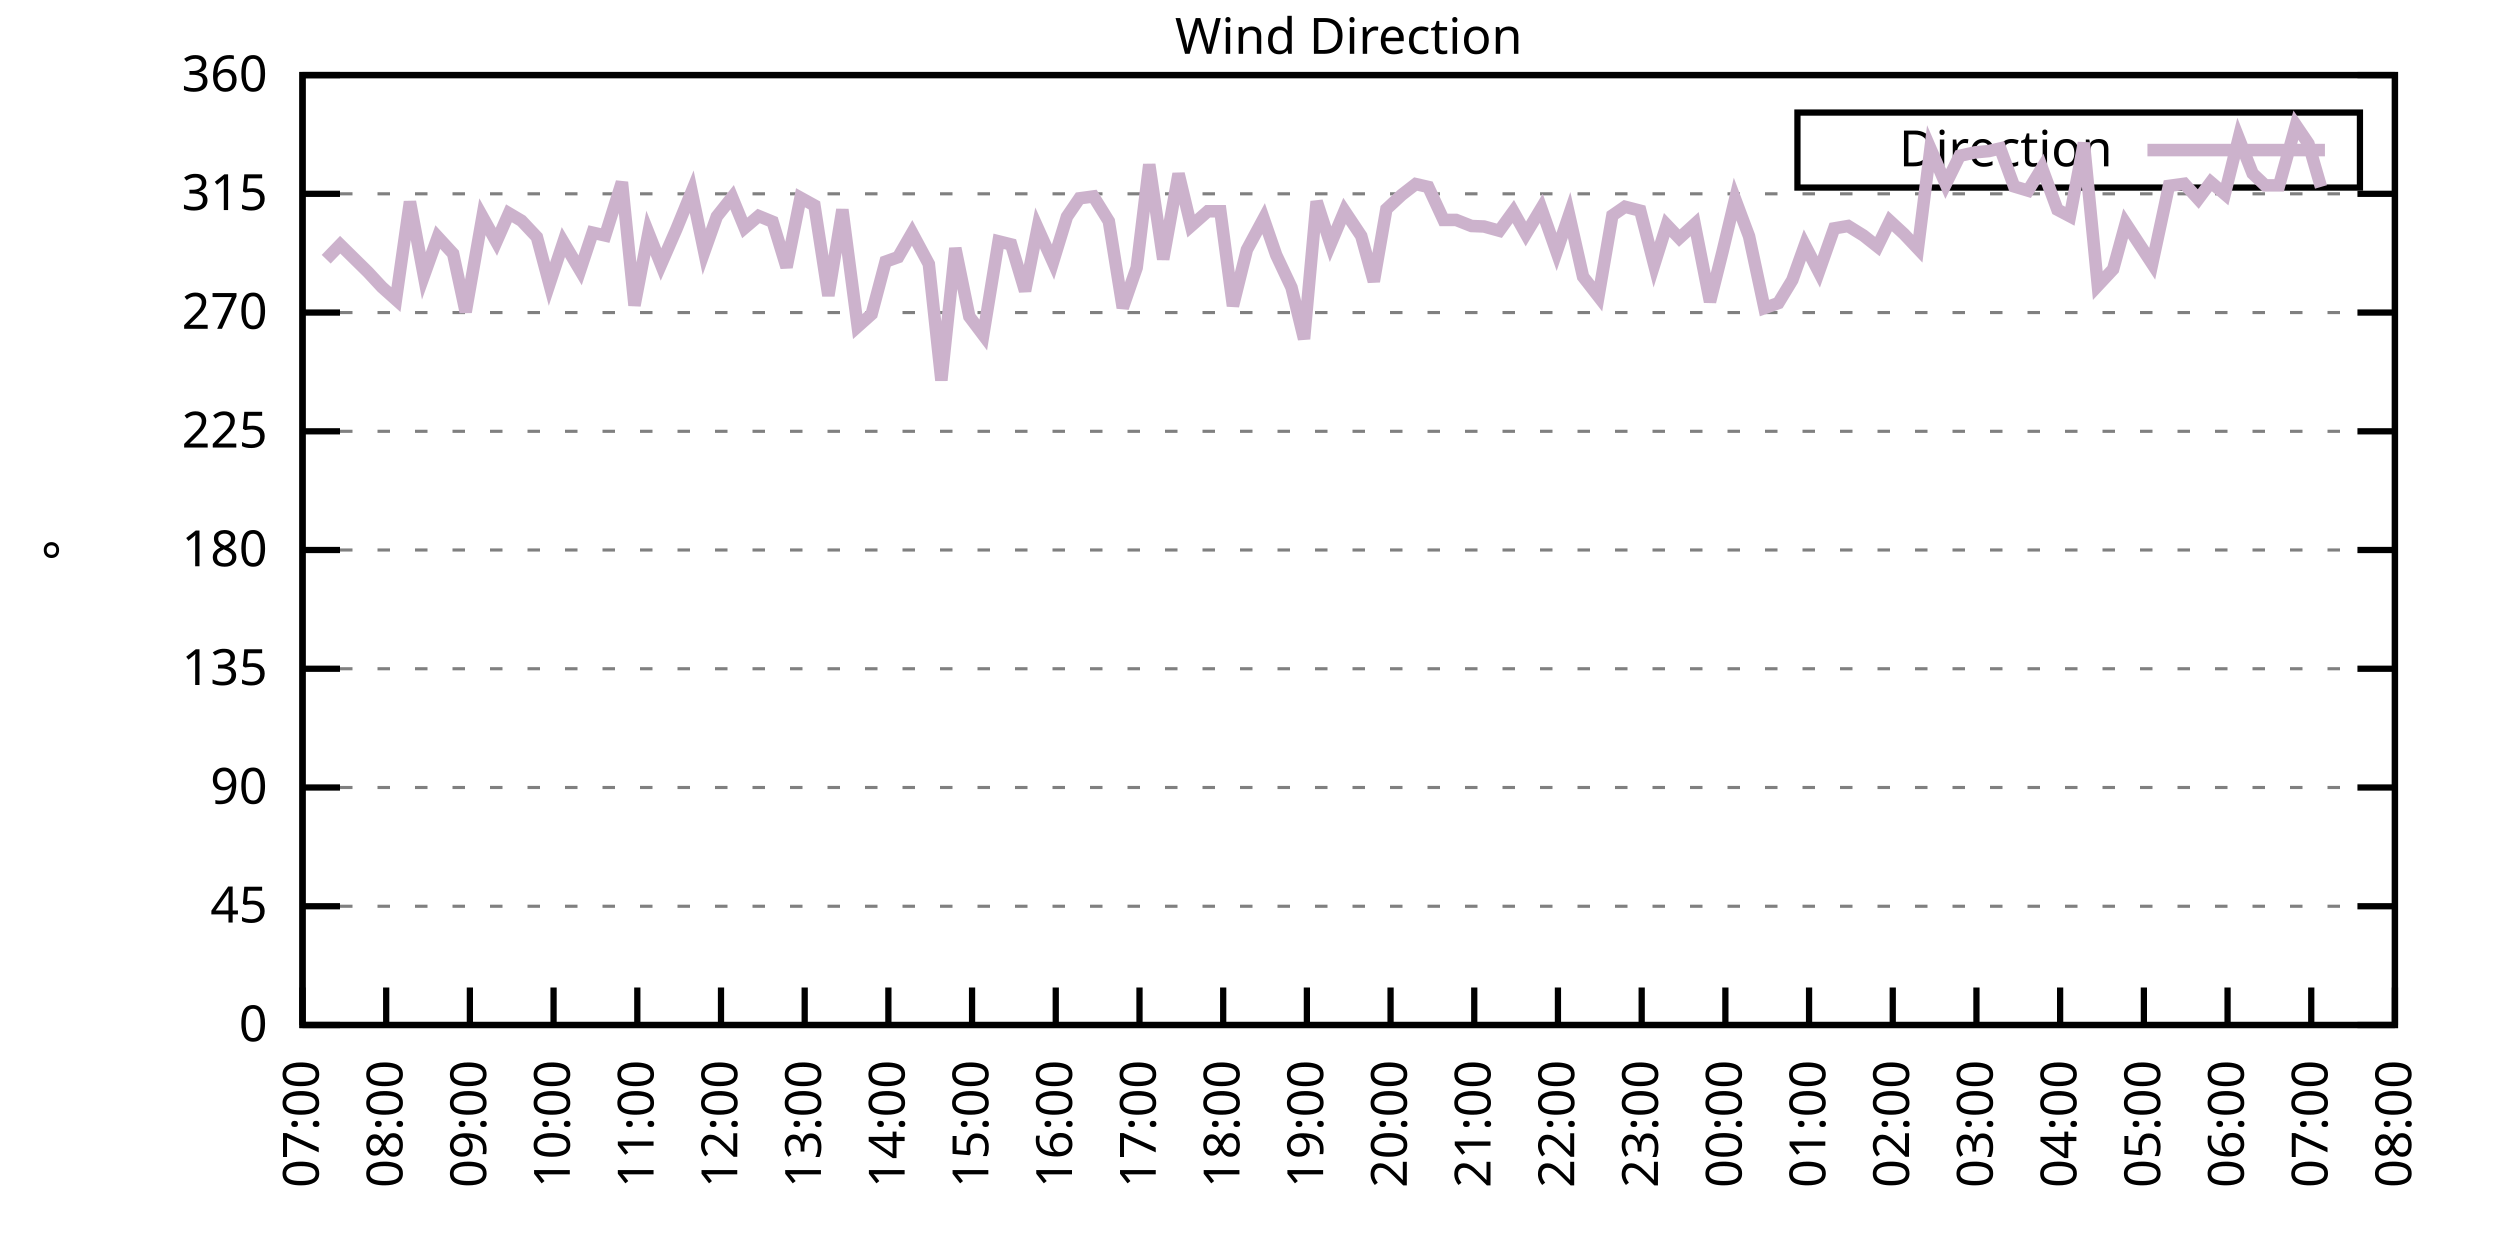
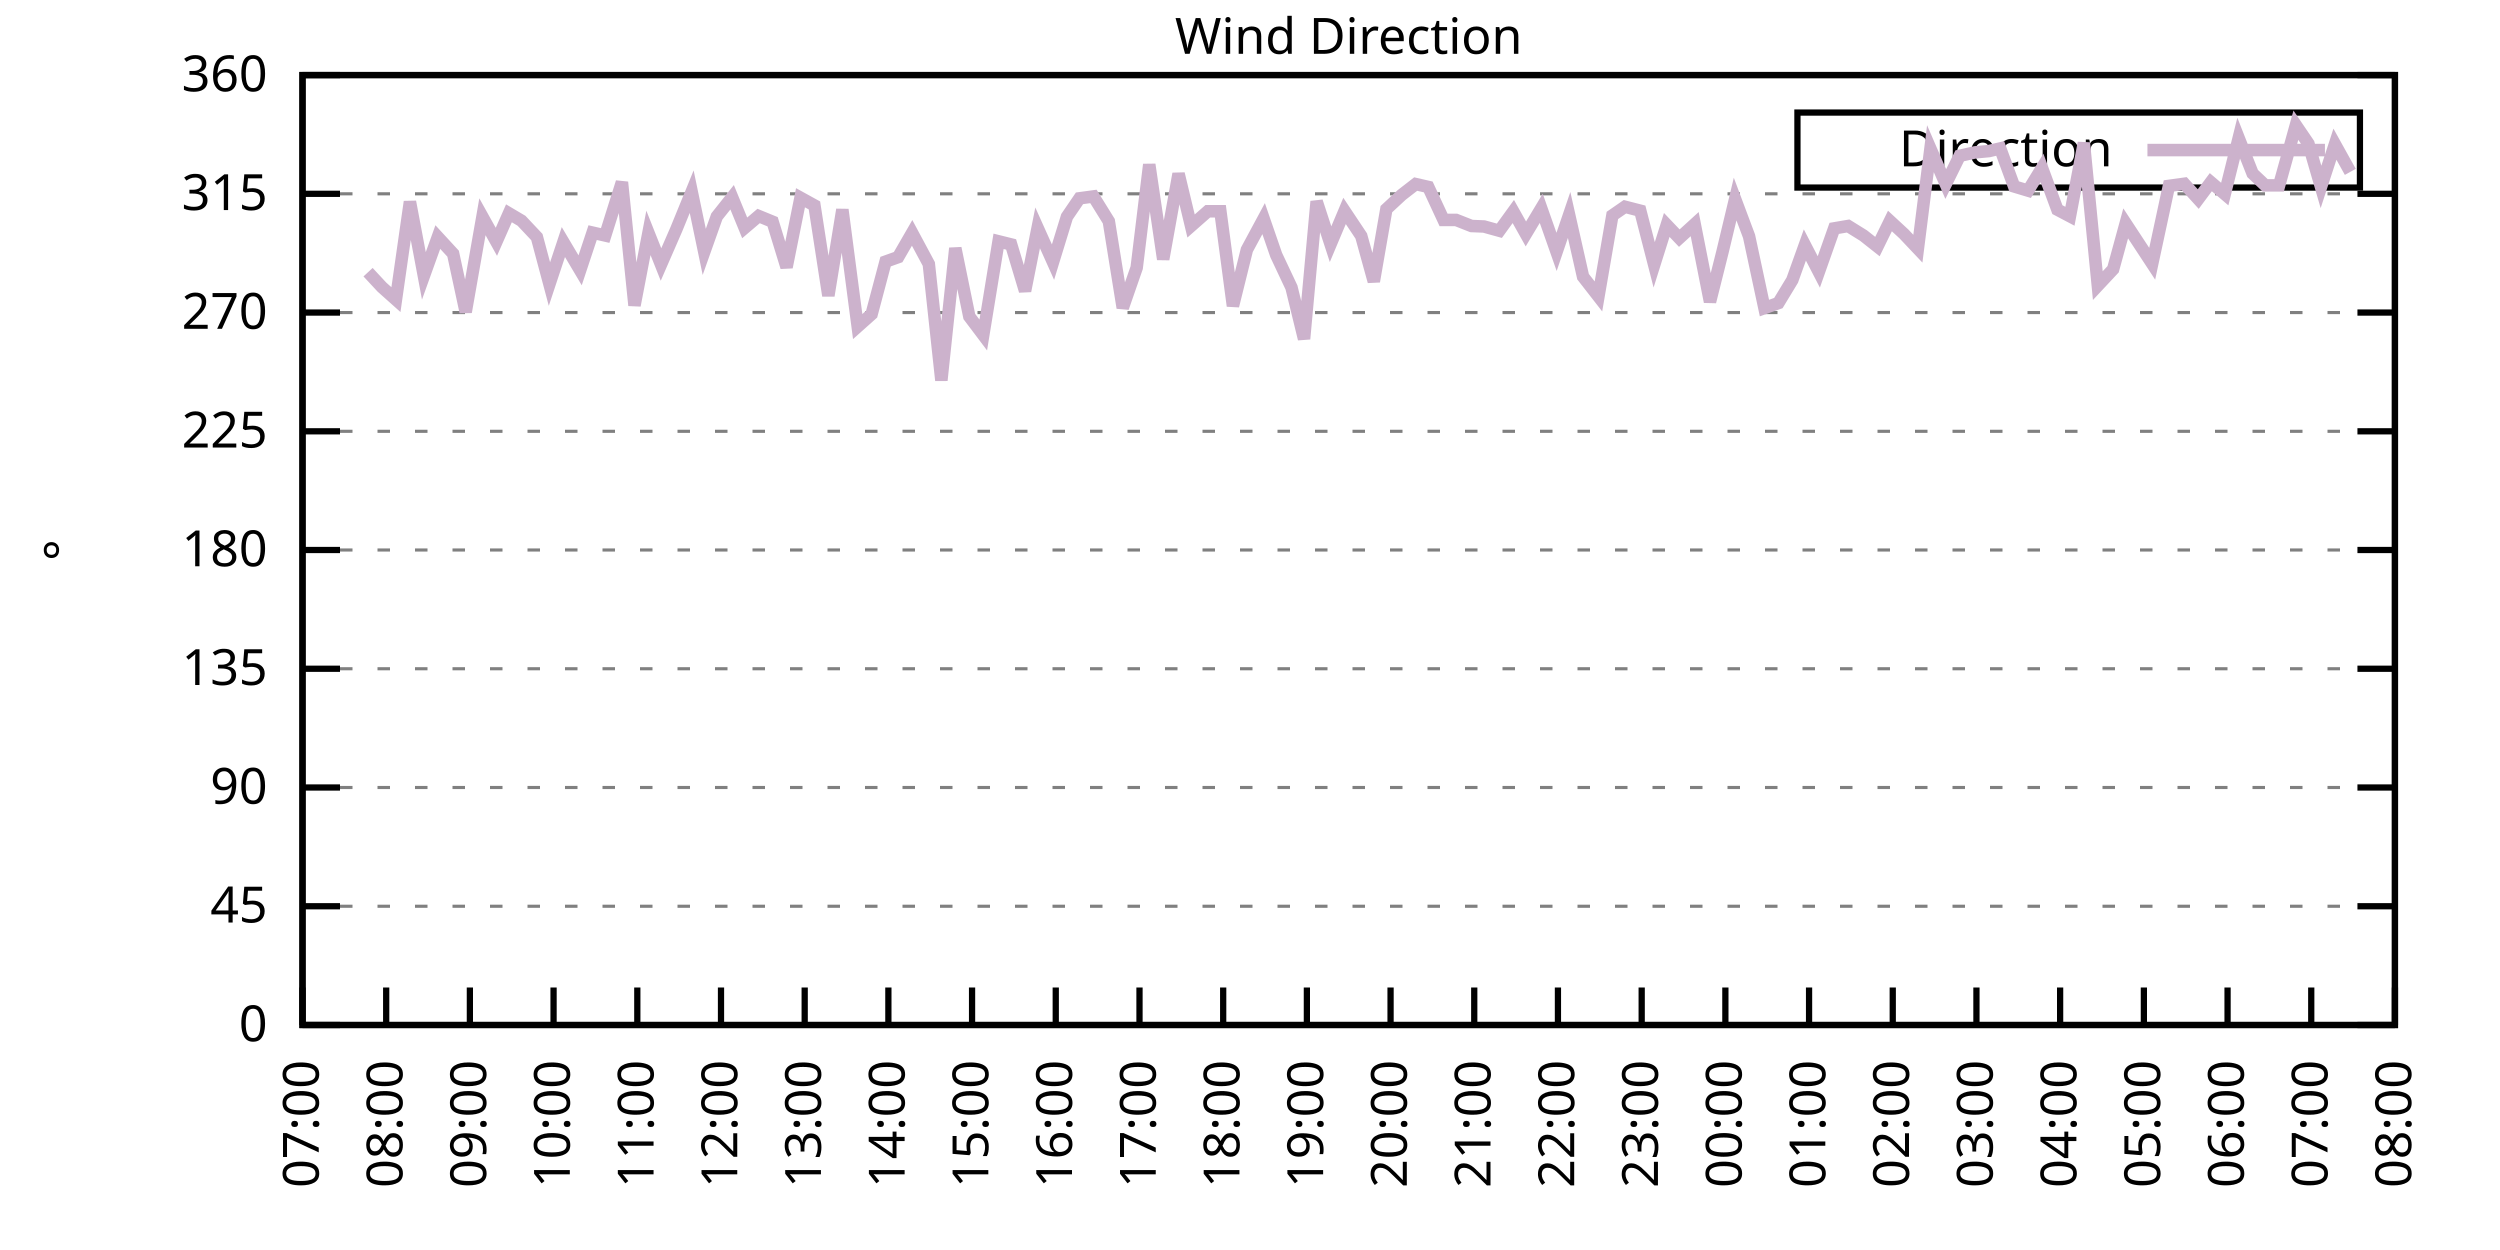
<svg xmlns="http://www.w3.org/2000/svg" xmlns:xlink="http://www.w3.org/1999/xlink" width="400" height="200" viewBox="0 0 400 200">
  <g id="gnuplot_canvas">
    <rect x="0" y="0" width="400" height="200" fill="none" />
    <defs>
      <circle id="gpDot" r="0.5" stroke-width="0.5" stroke="currentColor" />
      <path id="gpPt0" stroke-width="0.333" stroke="currentColor" d="M-1,0 h2 M0,-1 v2" />
      <path id="gpPt1" stroke-width="0.333" stroke="currentColor" d="M-1,-1 L1,1 M1,-1 L-1,1" />
      <path id="gpPt2" stroke-width="0.333" stroke="currentColor" d="M-1,0 L1,0 M0,-1 L0,1 M-1,-1 L1,1 M-1,1 L1,-1" />
      <rect id="gpPt3" stroke-width="0.333" stroke="currentColor" x="-1" y="-1" width="2" height="2" />
      <rect id="gpPt4" stroke-width="0.333" stroke="currentColor" fill="currentColor" x="-1" y="-1" width="2" height="2" />
      <circle id="gpPt5" stroke-width="0.333" stroke="currentColor" cx="0" cy="0" r="1" />
      <use xlink:href="#gpPt5" id="gpPt6" fill="currentColor" stroke="none" />
      <path id="gpPt7" stroke-width="0.333" stroke="currentColor" d="M0,-1.33 L-1.33,0.67 L1.33,0.67 z" />
      <use xlink:href="#gpPt7" id="gpPt8" fill="currentColor" stroke="none" />
      <use xlink:href="#gpPt7" id="gpPt9" stroke="currentColor" transform="rotate(180)" />
      <use xlink:href="#gpPt9" id="gpPt10" fill="currentColor" stroke="none" />
      <use xlink:href="#gpPt3" id="gpPt11" stroke="currentColor" transform="rotate(45)" />
      <use xlink:href="#gpPt11" id="gpPt12" fill="currentColor" stroke="none" />
      <path id="gpPt13" stroke-width="0.333" stroke="currentColor" d="M0,1.330 L1.265,0.411 L0.782,-1.067 L-0.782,-1.076 L-1.265,0.411 z" />
      <use xlink:href="#gpPt13" id="gpPt14" fill="currentColor" stroke="none" />
      <filter id="textbox" filterUnits="objectBoundingBox" x="0" y="0" height="1" width="1">
        <feFlood flood-color="white" flood-opacity="1" result="bgnd" />
        <feComposite in="SourceGraphic" in2="bgnd" operator="atop" />
      </filter>
      <filter id="greybox" filterUnits="objectBoundingBox" x="0" y="0" height="1" width="1">
        <feFlood flood-color="lightgrey" flood-opacity="1" result="grey" />
        <feComposite in="SourceGraphic" in2="grey" operator="atop" />
      </filter>
    </defs>
    <g fill="none" color="white" stroke="currentColor" stroke-width="1.00" stroke-linecap="butt" stroke-linejoin="miter">
</g>
    <g fill="none" color="black" stroke="currentColor" stroke-width="1.00" stroke-linecap="butt" stroke-linejoin="miter">
      <g stroke="none" shape-rendering="crispEdges">
        <polygon fill="rgb(255, 255, 255)" points="48.40,164.00 383.18,164.00 383.18,12.02 48.40,12.02 " />
      </g>
    </g>
    <g fill="none" color="black" stroke="currentColor" stroke-width="1.00" stroke-linecap="butt" stroke-linejoin="miter">
</g>
    <g fill="none" color="black" stroke="black" stroke-width="0.50" stroke-linecap="butt" stroke-linejoin="miter">
</g>
    <g fill="none" color="gray" stroke="currentColor" stroke-width="0.50" stroke-linecap="butt" stroke-linejoin="miter">
      <path stroke="gray" stroke-dasharray="2,4" class="gridline" d="M48.40,164.00 L383.19,164.00  " />
    </g>
    <g fill="none" color="gray" stroke="gray" stroke-width="1.00" stroke-linecap="butt" stroke-linejoin="miter">
</g>
    <g fill="none" color="black" stroke="currentColor" stroke-width="1.00" stroke-linecap="butt" stroke-linejoin="miter">
      <path stroke="black" d="M48.40,164.00 L54.40,164.00 M383.19,164.00 L377.19,164.00  " />
      <g transform="translate(42.80,166.60)" stroke="none" fill="black" font-family="Sans" font-size="8.00" text-anchor="end">
        <text>
          <tspan font-family="Sans"> 0</tspan>
        </text>
      </g>
    </g>
    <g fill="none" color="black" stroke="currentColor" stroke-width="1.00" stroke-linecap="butt" stroke-linejoin="miter">
</g>
    <g fill="none" color="black" stroke="black" stroke-width="0.50" stroke-linecap="butt" stroke-linejoin="miter">
</g>
    <g fill="none" color="gray" stroke="currentColor" stroke-width="0.50" stroke-linecap="butt" stroke-linejoin="miter">
      <path stroke="gray" stroke-dasharray="2,4" class="gridline" d="M48.40,145.00 L383.19,145.00  " />
    </g>
    <g fill="none" color="gray" stroke="gray" stroke-width="1.00" stroke-linecap="butt" stroke-linejoin="miter">
</g>
    <g fill="none" color="black" stroke="currentColor" stroke-width="1.00" stroke-linecap="butt" stroke-linejoin="miter">
      <path stroke="black" d="M48.40,145.00 L54.40,145.00 M383.19,145.00 L377.19,145.00  " />
      <g transform="translate(42.80,147.60)" stroke="none" fill="black" font-family="Sans" font-size="8.00" text-anchor="end">
        <text>
          <tspan font-family="Sans"> 45</tspan>
        </text>
      </g>
    </g>
    <g fill="none" color="black" stroke="currentColor" stroke-width="1.00" stroke-linecap="butt" stroke-linejoin="miter">
</g>
    <g fill="none" color="black" stroke="black" stroke-width="0.50" stroke-linecap="butt" stroke-linejoin="miter">
</g>
    <g fill="none" color="gray" stroke="currentColor" stroke-width="0.50" stroke-linecap="butt" stroke-linejoin="miter">
      <path stroke="gray" stroke-dasharray="2,4" class="gridline" d="M48.40,126.00 L383.19,126.00  " />
    </g>
    <g fill="none" color="gray" stroke="gray" stroke-width="1.00" stroke-linecap="butt" stroke-linejoin="miter">
</g>
    <g fill="none" color="black" stroke="currentColor" stroke-width="1.00" stroke-linecap="butt" stroke-linejoin="miter">
      <path stroke="black" d="M48.40,126.00 L54.40,126.00 M383.19,126.00 L377.19,126.00  " />
      <g transform="translate(42.80,128.60)" stroke="none" fill="black" font-family="Sans" font-size="8.00" text-anchor="end">
        <text>
          <tspan font-family="Sans"> 90</tspan>
        </text>
      </g>
    </g>
    <g fill="none" color="black" stroke="currentColor" stroke-width="1.00" stroke-linecap="butt" stroke-linejoin="miter">
</g>
    <g fill="none" color="black" stroke="black" stroke-width="0.50" stroke-linecap="butt" stroke-linejoin="miter">
</g>
    <g fill="none" color="gray" stroke="currentColor" stroke-width="0.50" stroke-linecap="butt" stroke-linejoin="miter">
      <path stroke="gray" stroke-dasharray="2,4" class="gridline" d="M48.40,107.00 L383.19,107.00  " />
    </g>
    <g fill="none" color="gray" stroke="gray" stroke-width="1.00" stroke-linecap="butt" stroke-linejoin="miter">
</g>
    <g fill="none" color="black" stroke="currentColor" stroke-width="1.00" stroke-linecap="butt" stroke-linejoin="miter">
      <path stroke="black" d="M48.40,107.00 L54.40,107.00 M383.19,107.00 L377.19,107.00  " />
      <g transform="translate(42.80,109.60)" stroke="none" fill="black" font-family="Sans" font-size="8.00" text-anchor="end">
        <text>
          <tspan font-family="Sans"> 135</tspan>
        </text>
      </g>
    </g>
    <g fill="none" color="black" stroke="currentColor" stroke-width="1.00" stroke-linecap="butt" stroke-linejoin="miter">
</g>
    <g fill="none" color="black" stroke="black" stroke-width="0.50" stroke-linecap="butt" stroke-linejoin="miter">
</g>
    <g fill="none" color="gray" stroke="currentColor" stroke-width="0.50" stroke-linecap="butt" stroke-linejoin="miter">
      <path stroke="gray" stroke-dasharray="2,4" class="gridline" d="M48.40,88.00 L383.19,88.00  " />
    </g>
    <g fill="none" color="gray" stroke="gray" stroke-width="1.00" stroke-linecap="butt" stroke-linejoin="miter">
</g>
    <g fill="none" color="black" stroke="currentColor" stroke-width="1.00" stroke-linecap="butt" stroke-linejoin="miter">
      <path stroke="black" d="M48.40,88.00 L54.40,88.00 M383.19,88.00 L377.19,88.00  " />
      <g transform="translate(42.80,90.60)" stroke="none" fill="black" font-family="Sans" font-size="8.00" text-anchor="end">
        <text>
          <tspan font-family="Sans"> 180</tspan>
        </text>
      </g>
    </g>
    <g fill="none" color="black" stroke="currentColor" stroke-width="1.00" stroke-linecap="butt" stroke-linejoin="miter">
</g>
    <g fill="none" color="black" stroke="black" stroke-width="0.50" stroke-linecap="butt" stroke-linejoin="miter">
</g>
    <g fill="none" color="gray" stroke="currentColor" stroke-width="0.50" stroke-linecap="butt" stroke-linejoin="miter">
      <path stroke="gray" stroke-dasharray="2,4" class="gridline" d="M48.40,69.01 L383.19,69.01  " />
    </g>
    <g fill="none" color="gray" stroke="gray" stroke-width="1.00" stroke-linecap="butt" stroke-linejoin="miter">
</g>
    <g fill="none" color="black" stroke="currentColor" stroke-width="1.00" stroke-linecap="butt" stroke-linejoin="miter">
      <path stroke="black" d="M48.40,69.01 L54.40,69.01 M383.19,69.01 L377.19,69.01  " />
      <g transform="translate(42.80,71.61)" stroke="none" fill="black" font-family="Sans" font-size="8.00" text-anchor="end">
        <text>
          <tspan font-family="Sans"> 225</tspan>
        </text>
      </g>
    </g>
    <g fill="none" color="black" stroke="currentColor" stroke-width="1.00" stroke-linecap="butt" stroke-linejoin="miter">
</g>
    <g fill="none" color="black" stroke="black" stroke-width="0.50" stroke-linecap="butt" stroke-linejoin="miter">
</g>
    <g fill="none" color="gray" stroke="currentColor" stroke-width="0.50" stroke-linecap="butt" stroke-linejoin="miter">
      <path stroke="gray" stroke-dasharray="2,4" class="gridline" d="M48.40,50.01 L383.19,50.01  " />
    </g>
    <g fill="none" color="gray" stroke="gray" stroke-width="1.00" stroke-linecap="butt" stroke-linejoin="miter">
</g>
    <g fill="none" color="black" stroke="currentColor" stroke-width="1.00" stroke-linecap="butt" stroke-linejoin="miter">
      <path stroke="black" d="M48.40,50.01 L54.40,50.01 M383.19,50.01 L377.19,50.01  " />
      <g transform="translate(42.80,52.61)" stroke="none" fill="black" font-family="Sans" font-size="8.00" text-anchor="end">
        <text>
          <tspan font-family="Sans"> 270</tspan>
        </text>
      </g>
    </g>
    <g fill="none" color="black" stroke="currentColor" stroke-width="1.00" stroke-linecap="butt" stroke-linejoin="miter">
</g>
    <g fill="none" color="black" stroke="black" stroke-width="0.50" stroke-linecap="butt" stroke-linejoin="miter">
</g>
    <g fill="none" color="gray" stroke="currentColor" stroke-width="0.50" stroke-linecap="butt" stroke-linejoin="miter">
      <path stroke="gray" stroke-dasharray="2,4" class="gridline" d="M48.40,31.01 L383.19,31.01  " />
    </g>
    <g fill="none" color="gray" stroke="gray" stroke-width="1.00" stroke-linecap="butt" stroke-linejoin="miter">
</g>
    <g fill="none" color="black" stroke="currentColor" stroke-width="1.00" stroke-linecap="butt" stroke-linejoin="miter">
      <path stroke="black" d="M48.40,31.01 L54.40,31.01 M383.19,31.01 L377.19,31.01  " />
      <g transform="translate(42.80,33.61)" stroke="none" fill="black" font-family="Sans" font-size="8.00" text-anchor="end">
        <text>
          <tspan font-family="Sans"> 315</tspan>
        </text>
      </g>
    </g>
    <g fill="none" color="black" stroke="currentColor" stroke-width="1.00" stroke-linecap="butt" stroke-linejoin="miter">
</g>
    <g fill="none" color="black" stroke="black" stroke-width="0.50" stroke-linecap="butt" stroke-linejoin="miter">
</g>
    <g fill="none" color="gray" stroke="currentColor" stroke-width="0.50" stroke-linecap="butt" stroke-linejoin="miter">
      <path stroke="gray" stroke-dasharray="2,4" class="gridline" d="M48.40,12.01 L383.19,12.01  " />
    </g>
    <g fill="none" color="gray" stroke="gray" stroke-width="1.00" stroke-linecap="butt" stroke-linejoin="miter">
</g>
    <g fill="none" color="black" stroke="currentColor" stroke-width="1.00" stroke-linecap="butt" stroke-linejoin="miter">
      <path stroke="black" d="M48.40,12.01 L54.40,12.01 M383.19,12.01 L377.19,12.01  " />
      <g transform="translate(42.80,14.61)" stroke="none" fill="black" font-family="Sans" font-size="8.00" text-anchor="end">
        <text>
          <tspan font-family="Sans"> 360</tspan>
        </text>
      </g>
    </g>
    <g fill="none" color="black" stroke="currentColor" stroke-width="1.00" stroke-linecap="butt" stroke-linejoin="miter">
      <path stroke="black" d="M48.40,164.00 L48.40,158.00  " />
      <g transform="translate(51.00,169.60) rotate(270.00)" stroke="none" fill="black" font-family="Sans" font-size="8.00" text-anchor="end">
        <text>
          <tspan font-family="Sans">07:00</tspan>
        </text>
      </g>
    </g>
    <g fill="none" color="black" stroke="currentColor" stroke-width="1.00" stroke-linecap="butt" stroke-linejoin="miter">
      <path stroke="black" d="M61.79,164.00 L61.79,158.00  " />
      <g transform="translate(64.39,169.60) rotate(270.00)" stroke="none" fill="black" font-family="Sans" font-size="8.00" text-anchor="end">
        <text>
          <tspan font-family="Sans">08:00</tspan>
        </text>
      </g>
    </g>
    <g fill="none" color="black" stroke="currentColor" stroke-width="1.00" stroke-linecap="butt" stroke-linejoin="miter">
      <path stroke="black" d="M75.18,164.00 L75.18,158.00  " />
      <g transform="translate(77.78,169.60) rotate(270.00)" stroke="none" fill="black" font-family="Sans" font-size="8.00" text-anchor="end">
        <text>
          <tspan font-family="Sans">09:00</tspan>
        </text>
      </g>
    </g>
    <g fill="none" color="black" stroke="currentColor" stroke-width="1.00" stroke-linecap="butt" stroke-linejoin="miter">
      <path stroke="black" d="M88.57,164.00 L88.57,158.00  " />
      <g transform="translate(91.17,169.60) rotate(270.00)" stroke="none" fill="black" font-family="Sans" font-size="8.00" text-anchor="end">
        <text>
          <tspan font-family="Sans">10:00</tspan>
        </text>
      </g>
    </g>
    <g fill="none" color="black" stroke="currentColor" stroke-width="1.00" stroke-linecap="butt" stroke-linejoin="miter">
      <path stroke="black" d="M101.97,164.00 L101.97,158.00  " />
      <g transform="translate(104.57,169.60) rotate(270.00)" stroke="none" fill="black" font-family="Sans" font-size="8.00" text-anchor="end">
        <text>
          <tspan font-family="Sans">11:00</tspan>
        </text>
      </g>
    </g>
    <g fill="none" color="black" stroke="currentColor" stroke-width="1.00" stroke-linecap="butt" stroke-linejoin="miter">
      <path stroke="black" d="M115.36,164.00 L115.36,158.00  " />
      <g transform="translate(117.96,169.60) rotate(270.00)" stroke="none" fill="black" font-family="Sans" font-size="8.00" text-anchor="end">
        <text>
          <tspan font-family="Sans">12:00</tspan>
        </text>
      </g>
    </g>
    <g fill="none" color="black" stroke="currentColor" stroke-width="1.00" stroke-linecap="butt" stroke-linejoin="miter">
      <path stroke="black" d="M128.75,164.00 L128.75,158.00  " />
      <g transform="translate(131.35,169.60) rotate(270.00)" stroke="none" fill="black" font-family="Sans" font-size="8.00" text-anchor="end">
        <text>
          <tspan font-family="Sans">13:00</tspan>
        </text>
      </g>
    </g>
    <g fill="none" color="black" stroke="currentColor" stroke-width="1.00" stroke-linecap="butt" stroke-linejoin="miter">
      <path stroke="black" d="M142.14,164.00 L142.14,158.00  " />
      <g transform="translate(144.74,169.60) rotate(270.00)" stroke="none" fill="black" font-family="Sans" font-size="8.00" text-anchor="end">
        <text>
          <tspan font-family="Sans">14:00</tspan>
        </text>
      </g>
    </g>
    <g fill="none" color="black" stroke="currentColor" stroke-width="1.00" stroke-linecap="butt" stroke-linejoin="miter">
      <path stroke="black" d="M155.53,164.00 L155.53,158.00  " />
      <g transform="translate(158.13,169.60) rotate(270.00)" stroke="none" fill="black" font-family="Sans" font-size="8.00" text-anchor="end">
        <text>
          <tspan font-family="Sans">15:00</tspan>
        </text>
      </g>
    </g>
    <g fill="none" color="black" stroke="currentColor" stroke-width="1.00" stroke-linecap="butt" stroke-linejoin="miter">
      <path stroke="black" d="M168.92,164.00 L168.92,158.00  " />
      <g transform="translate(171.52,169.60) rotate(270.00)" stroke="none" fill="black" font-family="Sans" font-size="8.00" text-anchor="end">
        <text>
          <tspan font-family="Sans">16:00</tspan>
        </text>
      </g>
    </g>
    <g fill="none" color="black" stroke="currentColor" stroke-width="1.00" stroke-linecap="butt" stroke-linejoin="miter">
      <path stroke="black" d="M182.32,164.00 L182.32,158.00  " />
      <g transform="translate(184.92,169.60) rotate(270.00)" stroke="none" fill="black" font-family="Sans" font-size="8.00" text-anchor="end">
        <text>
          <tspan font-family="Sans">17:00</tspan>
        </text>
      </g>
    </g>
    <g fill="none" color="black" stroke="currentColor" stroke-width="1.00" stroke-linecap="butt" stroke-linejoin="miter">
      <path stroke="black" d="M195.71,164.00 L195.71,158.00  " />
      <g transform="translate(198.31,169.60) rotate(270.00)" stroke="none" fill="black" font-family="Sans" font-size="8.00" text-anchor="end">
        <text>
          <tspan font-family="Sans">18:00</tspan>
        </text>
      </g>
    </g>
    <g fill="none" color="black" stroke="currentColor" stroke-width="1.00" stroke-linecap="butt" stroke-linejoin="miter">
      <path stroke="black" d="M209.10,164.00 L209.10,158.00  " />
      <g transform="translate(211.70,169.60) rotate(270.00)" stroke="none" fill="black" font-family="Sans" font-size="8.00" text-anchor="end">
        <text>
          <tspan font-family="Sans">19:00</tspan>
        </text>
      </g>
    </g>
    <g fill="none" color="black" stroke="currentColor" stroke-width="1.00" stroke-linecap="butt" stroke-linejoin="miter">
      <path stroke="black" d="M222.49,164.00 L222.49,158.00  " />
      <g transform="translate(225.09,169.60) rotate(270.00)" stroke="none" fill="black" font-family="Sans" font-size="8.00" text-anchor="end">
        <text>
          <tspan font-family="Sans">20:00</tspan>
        </text>
      </g>
    </g>
    <g fill="none" color="black" stroke="currentColor" stroke-width="1.00" stroke-linecap="butt" stroke-linejoin="miter">
      <path stroke="black" d="M235.88,164.00 L235.88,158.00  " />
      <g transform="translate(238.48,169.60) rotate(270.00)" stroke="none" fill="black" font-family="Sans" font-size="8.00" text-anchor="end">
        <text>
          <tspan font-family="Sans">21:00</tspan>
        </text>
      </g>
    </g>
    <g fill="none" color="black" stroke="currentColor" stroke-width="1.00" stroke-linecap="butt" stroke-linejoin="miter">
      <path stroke="black" d="M249.27,164.00 L249.27,158.00  " />
      <g transform="translate(251.87,169.60) rotate(270.00)" stroke="none" fill="black" font-family="Sans" font-size="8.00" text-anchor="end">
        <text>
          <tspan font-family="Sans">22:00</tspan>
        </text>
      </g>
    </g>
    <g fill="none" color="black" stroke="currentColor" stroke-width="1.00" stroke-linecap="butt" stroke-linejoin="miter">
      <path stroke="black" d="M262.67,164.00 L262.67,158.00  " />
      <g transform="translate(265.27,169.60) rotate(270.00)" stroke="none" fill="black" font-family="Sans" font-size="8.00" text-anchor="end">
        <text>
          <tspan font-family="Sans">23:00</tspan>
        </text>
      </g>
    </g>
    <g fill="none" color="black" stroke="currentColor" stroke-width="1.00" stroke-linecap="butt" stroke-linejoin="miter">
      <path stroke="black" d="M276.06,164.00 L276.06,158.00  " />
      <g transform="translate(278.66,169.60) rotate(270.00)" stroke="none" fill="black" font-family="Sans" font-size="8.00" text-anchor="end">
        <text>
          <tspan font-family="Sans">00:00</tspan>
        </text>
      </g>
    </g>
    <g fill="none" color="black" stroke="currentColor" stroke-width="1.00" stroke-linecap="butt" stroke-linejoin="miter">
      <path stroke="black" d="M289.45,164.00 L289.45,158.00  " />
      <g transform="translate(292.05,169.60) rotate(270.00)" stroke="none" fill="black" font-family="Sans" font-size="8.00" text-anchor="end">
        <text>
          <tspan font-family="Sans">01:00</tspan>
        </text>
      </g>
    </g>
    <g fill="none" color="black" stroke="currentColor" stroke-width="1.00" stroke-linecap="butt" stroke-linejoin="miter">
      <path stroke="black" d="M302.84,164.00 L302.84,158.00  " />
      <g transform="translate(305.44,169.60) rotate(270.00)" stroke="none" fill="black" font-family="Sans" font-size="8.00" text-anchor="end">
        <text>
          <tspan font-family="Sans">02:00</tspan>
        </text>
      </g>
    </g>
    <g fill="none" color="black" stroke="currentColor" stroke-width="1.00" stroke-linecap="butt" stroke-linejoin="miter">
      <path stroke="black" d="M316.23,164.00 L316.23,158.00  " />
      <g transform="translate(318.83,169.60) rotate(270.00)" stroke="none" fill="black" font-family="Sans" font-size="8.00" text-anchor="end">
        <text>
          <tspan font-family="Sans">03:00</tspan>
        </text>
      </g>
    </g>
    <g fill="none" color="black" stroke="currentColor" stroke-width="1.00" stroke-linecap="butt" stroke-linejoin="miter">
      <path stroke="black" d="M329.62,164.00 L329.62,158.00  " />
      <g transform="translate(332.22,169.60) rotate(270.00)" stroke="none" fill="black" font-family="Sans" font-size="8.00" text-anchor="end">
        <text>
          <tspan font-family="Sans">04:00</tspan>
        </text>
      </g>
    </g>
    <g fill="none" color="black" stroke="currentColor" stroke-width="1.00" stroke-linecap="butt" stroke-linejoin="miter">
      <path stroke="black" d="M343.02,164.00 L343.02,158.00  " />
      <g transform="translate(345.62,169.60) rotate(270.00)" stroke="none" fill="black" font-family="Sans" font-size="8.00" text-anchor="end">
        <text>
          <tspan font-family="Sans">05:00</tspan>
        </text>
      </g>
    </g>
    <g fill="none" color="black" stroke="currentColor" stroke-width="1.00" stroke-linecap="butt" stroke-linejoin="miter">
      <path stroke="black" d="M356.41,164.00 L356.41,158.00  " />
      <g transform="translate(359.01,169.60) rotate(270.00)" stroke="none" fill="black" font-family="Sans" font-size="8.00" text-anchor="end">
        <text>
          <tspan font-family="Sans">06:00</tspan>
        </text>
      </g>
    </g>
    <g fill="none" color="black" stroke="currentColor" stroke-width="1.00" stroke-linecap="butt" stroke-linejoin="miter">
      <path stroke="black" d="M369.80,164.00 L369.80,158.00  " />
      <g transform="translate(372.40,169.60) rotate(270.00)" stroke="none" fill="black" font-family="Sans" font-size="8.00" text-anchor="end">
        <text>
          <tspan font-family="Sans">07:00</tspan>
        </text>
      </g>
    </g>
    <g fill="none" color="black" stroke="currentColor" stroke-width="1.00" stroke-linecap="butt" stroke-linejoin="miter">
      <path stroke="black" d="M383.19,164.00 L383.19,158.00  " />
      <g transform="translate(385.79,169.60) rotate(270.00)" stroke="none" fill="black" font-family="Sans" font-size="8.00" text-anchor="end">
        <text>
          <tspan font-family="Sans">08:00</tspan>
        </text>
      </g>
    </g>
    <g fill="none" color="black" stroke="currentColor" stroke-width="1.00" stroke-linecap="butt" stroke-linejoin="miter">
</g>
    <g fill="none" color="black" stroke="currentColor" stroke-width="1.00" stroke-linecap="butt" stroke-linejoin="miter">
      <path stroke="black" d="M48.40,12.01 L48.40,164.00 L383.19,164.00 L383.19,12.01 L48.40,12.01 Z  " />
    </g>
    <g fill="none" color="black" stroke="currentColor" stroke-width="1.00" stroke-linecap="butt" stroke-linejoin="miter">
</g>
    <g fill="none" color="black" stroke="currentColor" stroke-width="1.00" stroke-linecap="butt" stroke-linejoin="miter">
      <path stroke="black" d="M287.59,30.01 L287.59,18.01 L377.59,18.01 L377.59,30.01 L287.59,30.01 Z  " />
    </g>
    <g id="Wind_direction_plot_1">
      <g fill="none" color="white" stroke="black" stroke-width="2.00" stroke-linecap="butt" stroke-linejoin="miter">
</g>
      <g fill="none" color="black" stroke="currentColor" stroke-width="2.00" stroke-linecap="butt" stroke-linejoin="miter">
        <g transform="translate(337.99,26.61)" stroke="none" fill="black" font-family="Sans" font-size="8.00" text-anchor="end">
          <text>
            <tspan font-family="Sans">Direction</tspan>
          </text>
        </g>
      </g>
      <g fill="none" color="black" stroke="currentColor" stroke-width="2.00" stroke-linecap="butt" stroke-linejoin="miter">
-         <path stroke="rgb(204, 178, 204)" d="M343.59,24.01 L371.99,24.01 M52.19,41.48 L54.43,39.16 L58.89,43.55 L61.12,45.95 L63.35,47.94 L65.59,32.28   L67.82,44.14 L70.05,37.93 L72.50,40.59 L74.51,49.92 L77.19,34.68 L79.42,38.69 L81.43,34.13 L83.44,35.32   L85.90,37.93 L87.91,45.45 L90.14,38.73 L92.82,43.25 L94.82,37.22 L96.83,37.68 L99.51,29.15 L101.52,48.87   L103.75,37.26 L105.76,42.32 L108.22,36.67 L110.67,30.67 L112.68,40.30 L114.69,34.64 L117.14,31.56 L119.15,36.46   L121.38,34.56 L123.62,35.48 L125.85,42.75 L128.08,31.64 L130.31,32.87 L132.54,47.31 L134.78,33.54 L137.23,52.25   L139.46,50.26 L141.69,41.86 L143.70,41.14 L145.94,37.26 L148.61,42.24 L150.62,60.86 L152.85,39.71 L155.09,50.64   L157.32,53.60 L159.77,38.61 L161.78,39.11 L164.01,46.55 L166.02,36.46 L168.48,41.94 L170.71,34.68 L172.72,31.73   L174.95,31.43 L177.41,35.40 L179.64,49.25 L181.87,42.83 L183.88,26.32 L186.11,41.48 L188.57,27.80 L190.57,36.16   L193.25,33.80 L195.26,33.80 L197.27,48.95 L199.50,39.96 L202.18,34.98 L204.19,40.80 L206.64,46.00 L208.65,54.23   L210.66,32.23 L212.89,39.07 L215.13,33.75 L217.80,37.76 L219.81,45.03 L221.82,33.46 L224.28,31.18 L226.51,29.45   L228.52,29.91 L230.97,35.19 L232.98,35.19 L235.44,36.16 L237.44,36.24 L239.90,36.92 L242.13,33.84 L244.14,37.43   L246.60,33.33 L249.05,40.30 L251.06,34.39 L253.29,44.27 L255.75,47.43 L257.98,34.47 L259.99,33.08 L262.44,33.71   L264.67,42.37 L266.68,35.99 L268.69,38.10 L271.15,35.86 L273.60,48.28 L275.61,40.25 L277.62,31.85 L279.85,37.81   L282.31,49.29 L284.54,48.49 L286.77,44.81 L288.78,39.20 L291.01,43.51 L293.47,36.54 L295.70,36.16 L298.15,37.68   L300.39,39.45 L302.39,35.36 L304.63,37.43 L306.86,39.79 L308.87,23.79 L311.32,29.45 L313.55,24.93 L316.01,24.38   L318.24,24.17 L320.03,23.75 L322.26,29.83 L324.49,30.50 L326.72,26.87 L329.18,33.54 L331.19,34.60 L333.42,22.86   L335.65,45.70 L338.10,43.08 L340.11,35.74 L344.35,42.20 L347.03,29.74 L349.49,29.40 L351.72,31.85 L353.73,29.15   L355.96,31.05 L358.19,22.10 L360.42,27.76 L362.43,29.66 L364.66,29.66 L367.34,20.03 L369.35,22.99 L371.36,29.91    " />
+         <path stroke="rgb(204, 178, 204)" d="M343.59,24.01 L371.99,24.01 M58.89,43.55 L61.12,45.95 L63.35,47.94 L65.59,32.28 L67.82,44.14 L70.05,37.93   L72.50,40.59 L74.51,49.92 L77.19,34.68 L79.42,38.69 L81.43,34.13 L83.44,35.32 L85.90,37.93 L87.91,45.45   L90.14,38.73 L92.82,43.25 L94.82,37.22 L96.83,37.68 L99.51,29.15 L101.52,48.87 L103.75,37.26 L105.76,42.32   L108.22,36.67 L110.67,30.67 L112.68,40.30 L114.69,34.64 L117.14,31.56 L119.15,36.46 L121.38,34.56 L123.62,35.48   L125.85,42.75 L128.08,31.64 L130.31,32.87 L132.54,47.31 L134.78,33.54 L137.23,52.25 L139.46,50.26 L141.69,41.86   L143.70,41.14 L145.94,37.26 L148.61,42.24 L150.62,60.86 L152.85,39.71 L155.09,50.64 L157.32,53.60 L159.77,38.61   L161.78,39.11 L164.01,46.55 L166.02,36.46 L168.48,41.94 L170.71,34.68 L172.72,31.73 L174.95,31.43 L177.41,35.40   L179.64,49.25 L181.87,42.83 L183.88,26.32 L186.11,41.48 L188.57,27.80 L190.57,36.16 L193.25,33.80 L195.26,33.80   L197.27,48.95 L199.50,39.96 L202.18,34.98 L204.19,40.80 L206.64,46.00 L208.65,54.23 L210.66,32.23 L212.89,39.07   L215.13,33.75 L217.80,37.76 L219.81,45.03 L221.82,33.46 L224.28,31.18 L226.51,29.45 L228.52,29.91 L230.97,35.19   L232.98,35.19 L235.44,36.16 L237.44,36.24 L239.90,36.92 L242.13,33.84 L244.14,37.43 L246.60,33.33 L249.05,40.30   L251.06,34.39 L253.29,44.27 L255.75,47.43 L257.98,34.47 L259.99,33.08 L262.44,33.71 L264.67,42.37 L266.68,35.99   L268.69,38.10 L271.15,35.86 L273.60,48.28 L275.61,40.25 L277.62,31.85 L279.85,37.81 L282.31,49.29 L284.54,48.49   L286.77,44.81 L288.78,39.20 L291.01,43.51 L293.47,36.54 L295.70,36.16 L298.15,37.68 L300.39,39.45 L302.39,35.36   L304.63,37.43 L306.86,39.79 L308.87,23.79 L311.32,29.45 L313.55,24.93 L316.01,24.38 L318.24,24.17 L320.03,23.75   L322.26,29.83 L324.49,30.50 L326.72,26.87 L329.18,33.54 L331.19,34.60 L333.42,22.86 L335.65,45.70 L338.10,43.08   L340.11,35.74 L344.35,42.20 L347.03,29.74 L349.49,29.40 L351.72,31.85 L353.73,29.15 L355.96,31.05 L358.19,22.10   L360.42,27.76 L362.43,29.66 L364.66,29.66 L367.34,20.03 L369.35,22.99 L371.36,29.91 L373.59,23.07 L376.05,27.50    " />
      </g>
    </g>
    <g fill="none" color="black" stroke="currentColor" stroke-width="2.00" stroke-linecap="butt" stroke-linejoin="miter">
</g>
    <g fill="none" color="black" stroke="black" stroke-width="1.00" stroke-linecap="butt" stroke-linejoin="miter">
</g>
    <g fill="none" color="black" stroke="currentColor" stroke-width="1.00" stroke-linecap="butt" stroke-linejoin="miter">
      <path stroke="black" d="M48.40,12.01 L48.40,164.00 L383.19,164.00 L383.19,12.01 L48.40,12.01 Z  " />
      <g transform="translate(12.80,88.01) rotate(270.00)" stroke="none" fill="black" font-family="Sans" font-size="8.00" text-anchor="middle">
        <text>
          <tspan font-family="Sans">°</tspan>
        </text>
      </g>
    </g>
    <g fill="none" color="black" stroke="currentColor" stroke-width="1.00" stroke-linecap="butt" stroke-linejoin="miter">
</g>
    <g fill="none" color="black" stroke="currentColor" stroke-width="1.00" stroke-linecap="butt" stroke-linejoin="miter">
      <g transform="translate(215.79,8.61)" stroke="none" fill="black" font-family="Sans" font-size="8.00" text-anchor="middle">
        <text>
          <tspan font-family="Sans">Wind Direction</tspan>
        </text>
      </g>
    </g>
    <g fill="none" color="black" stroke="currentColor" stroke-width="1.00" stroke-linecap="butt" stroke-linejoin="miter">
</g>
  </g>
</svg>
